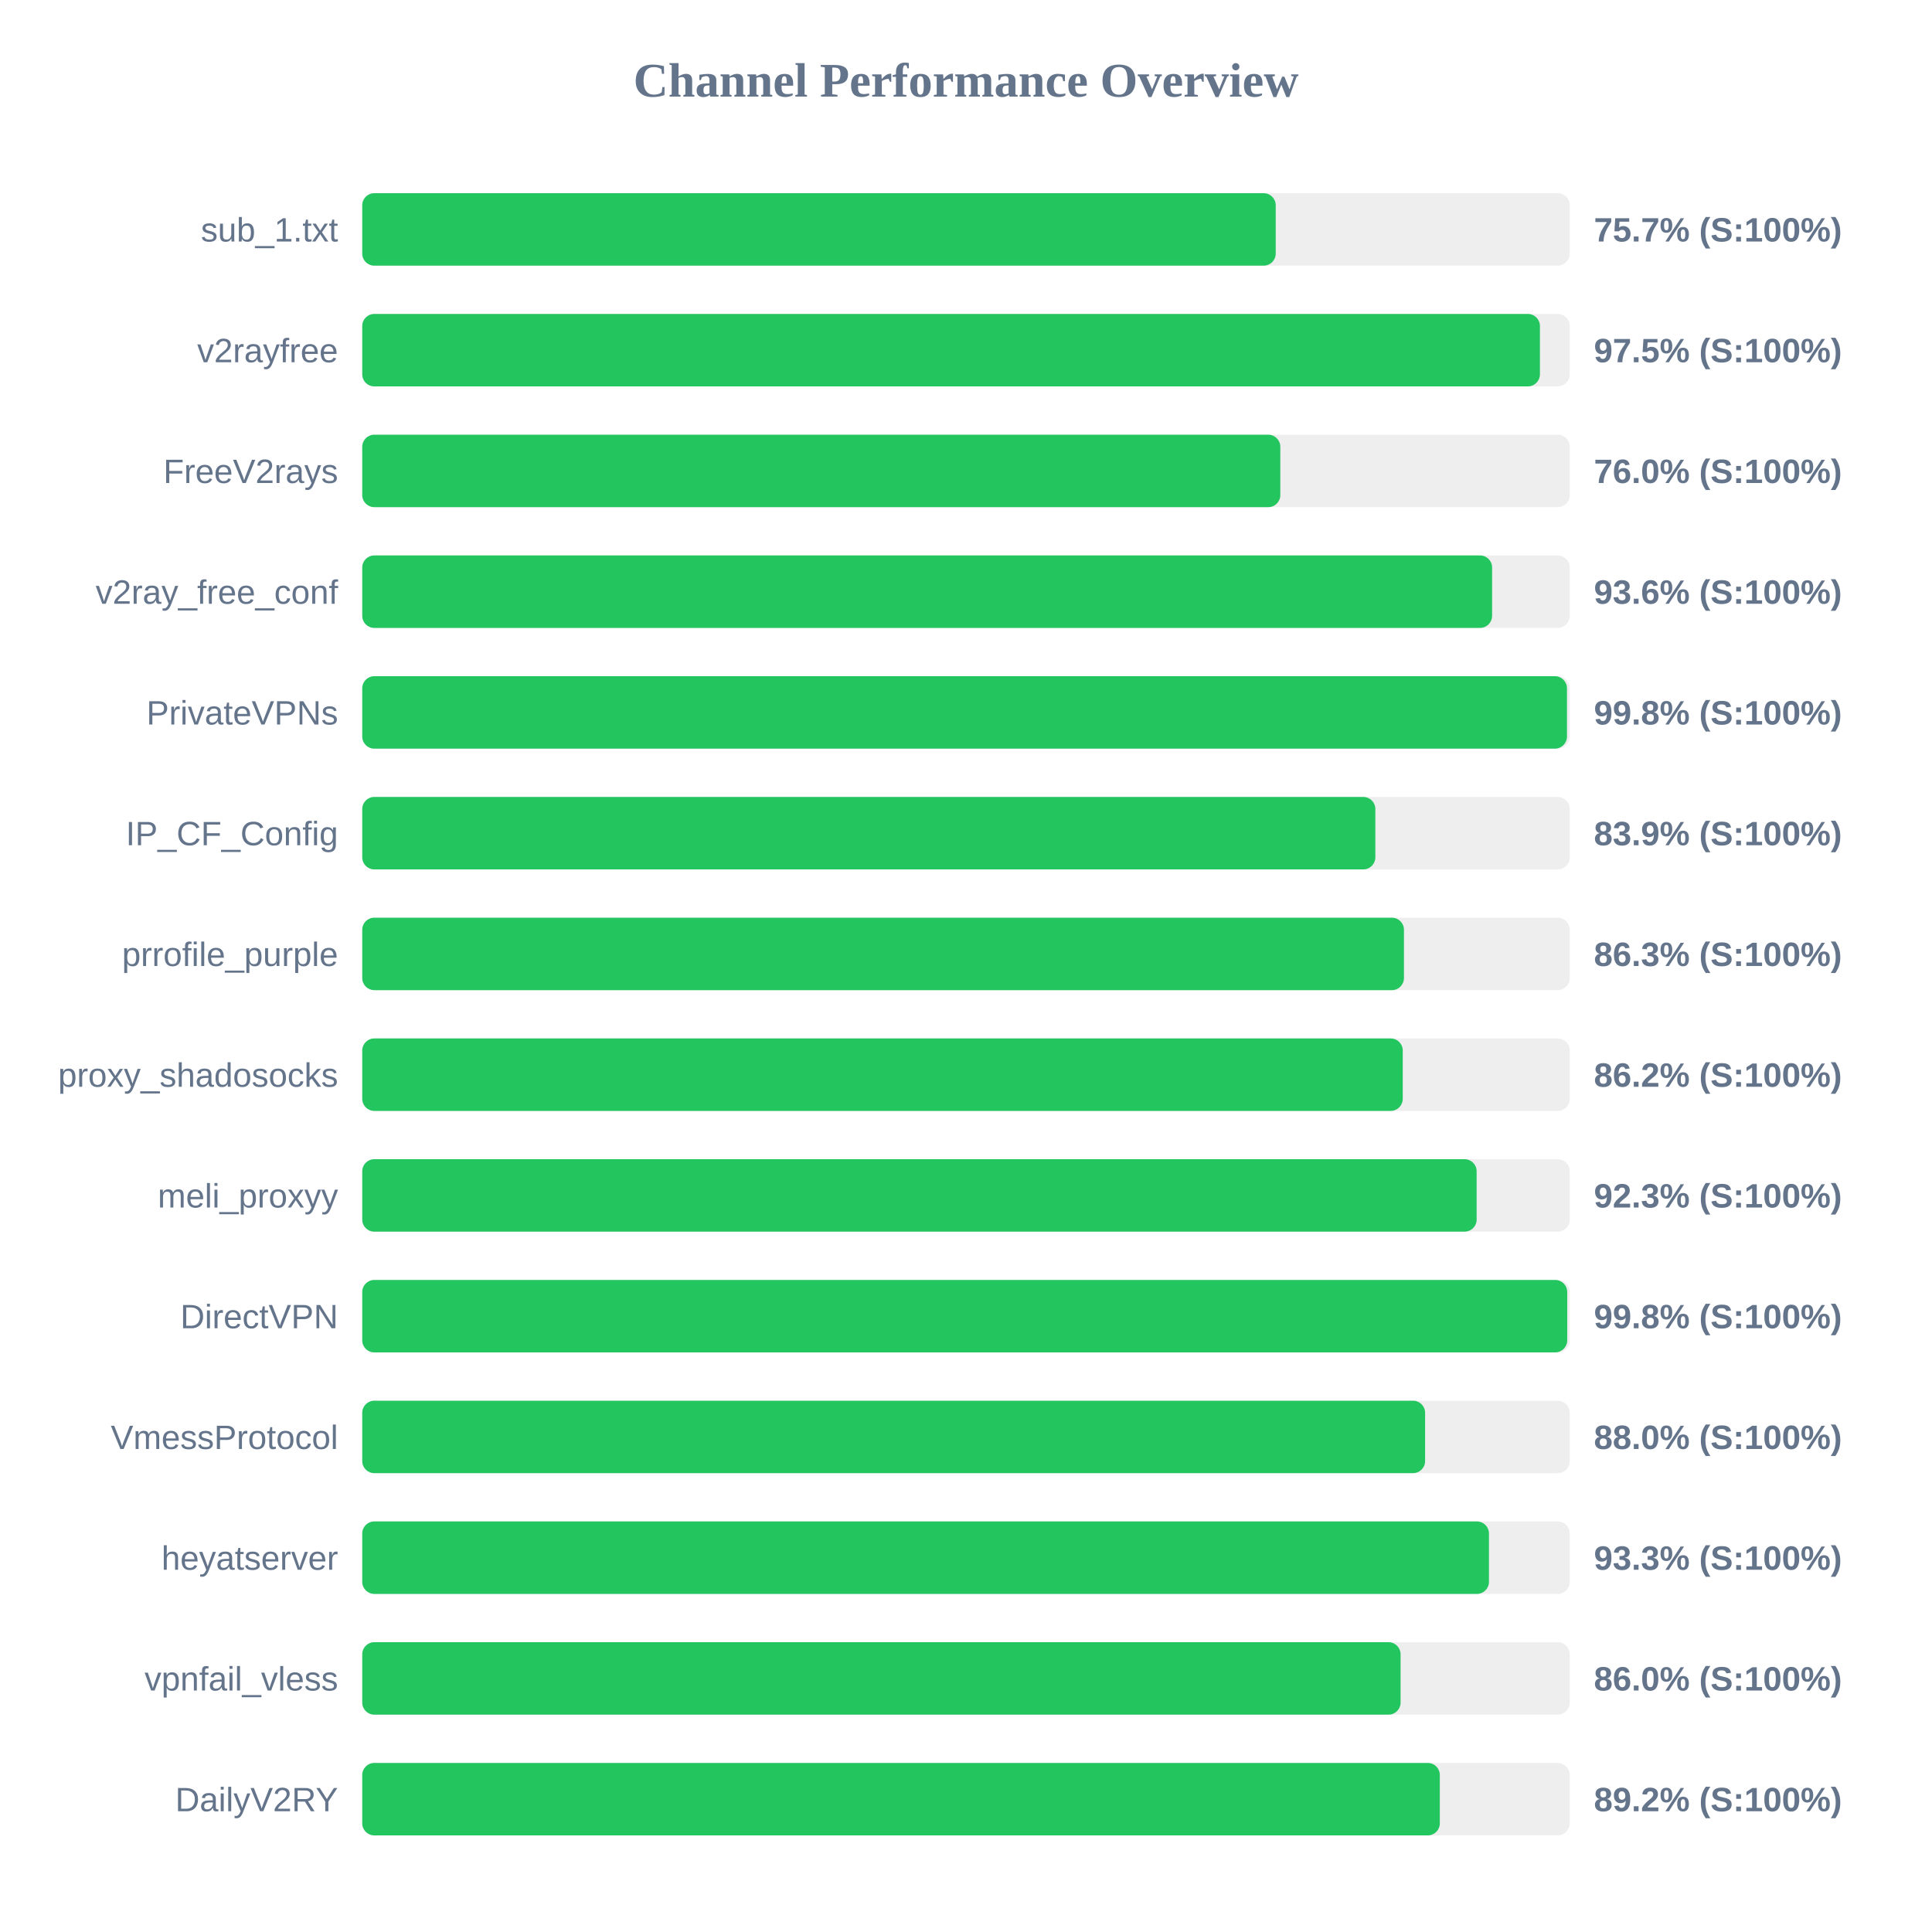
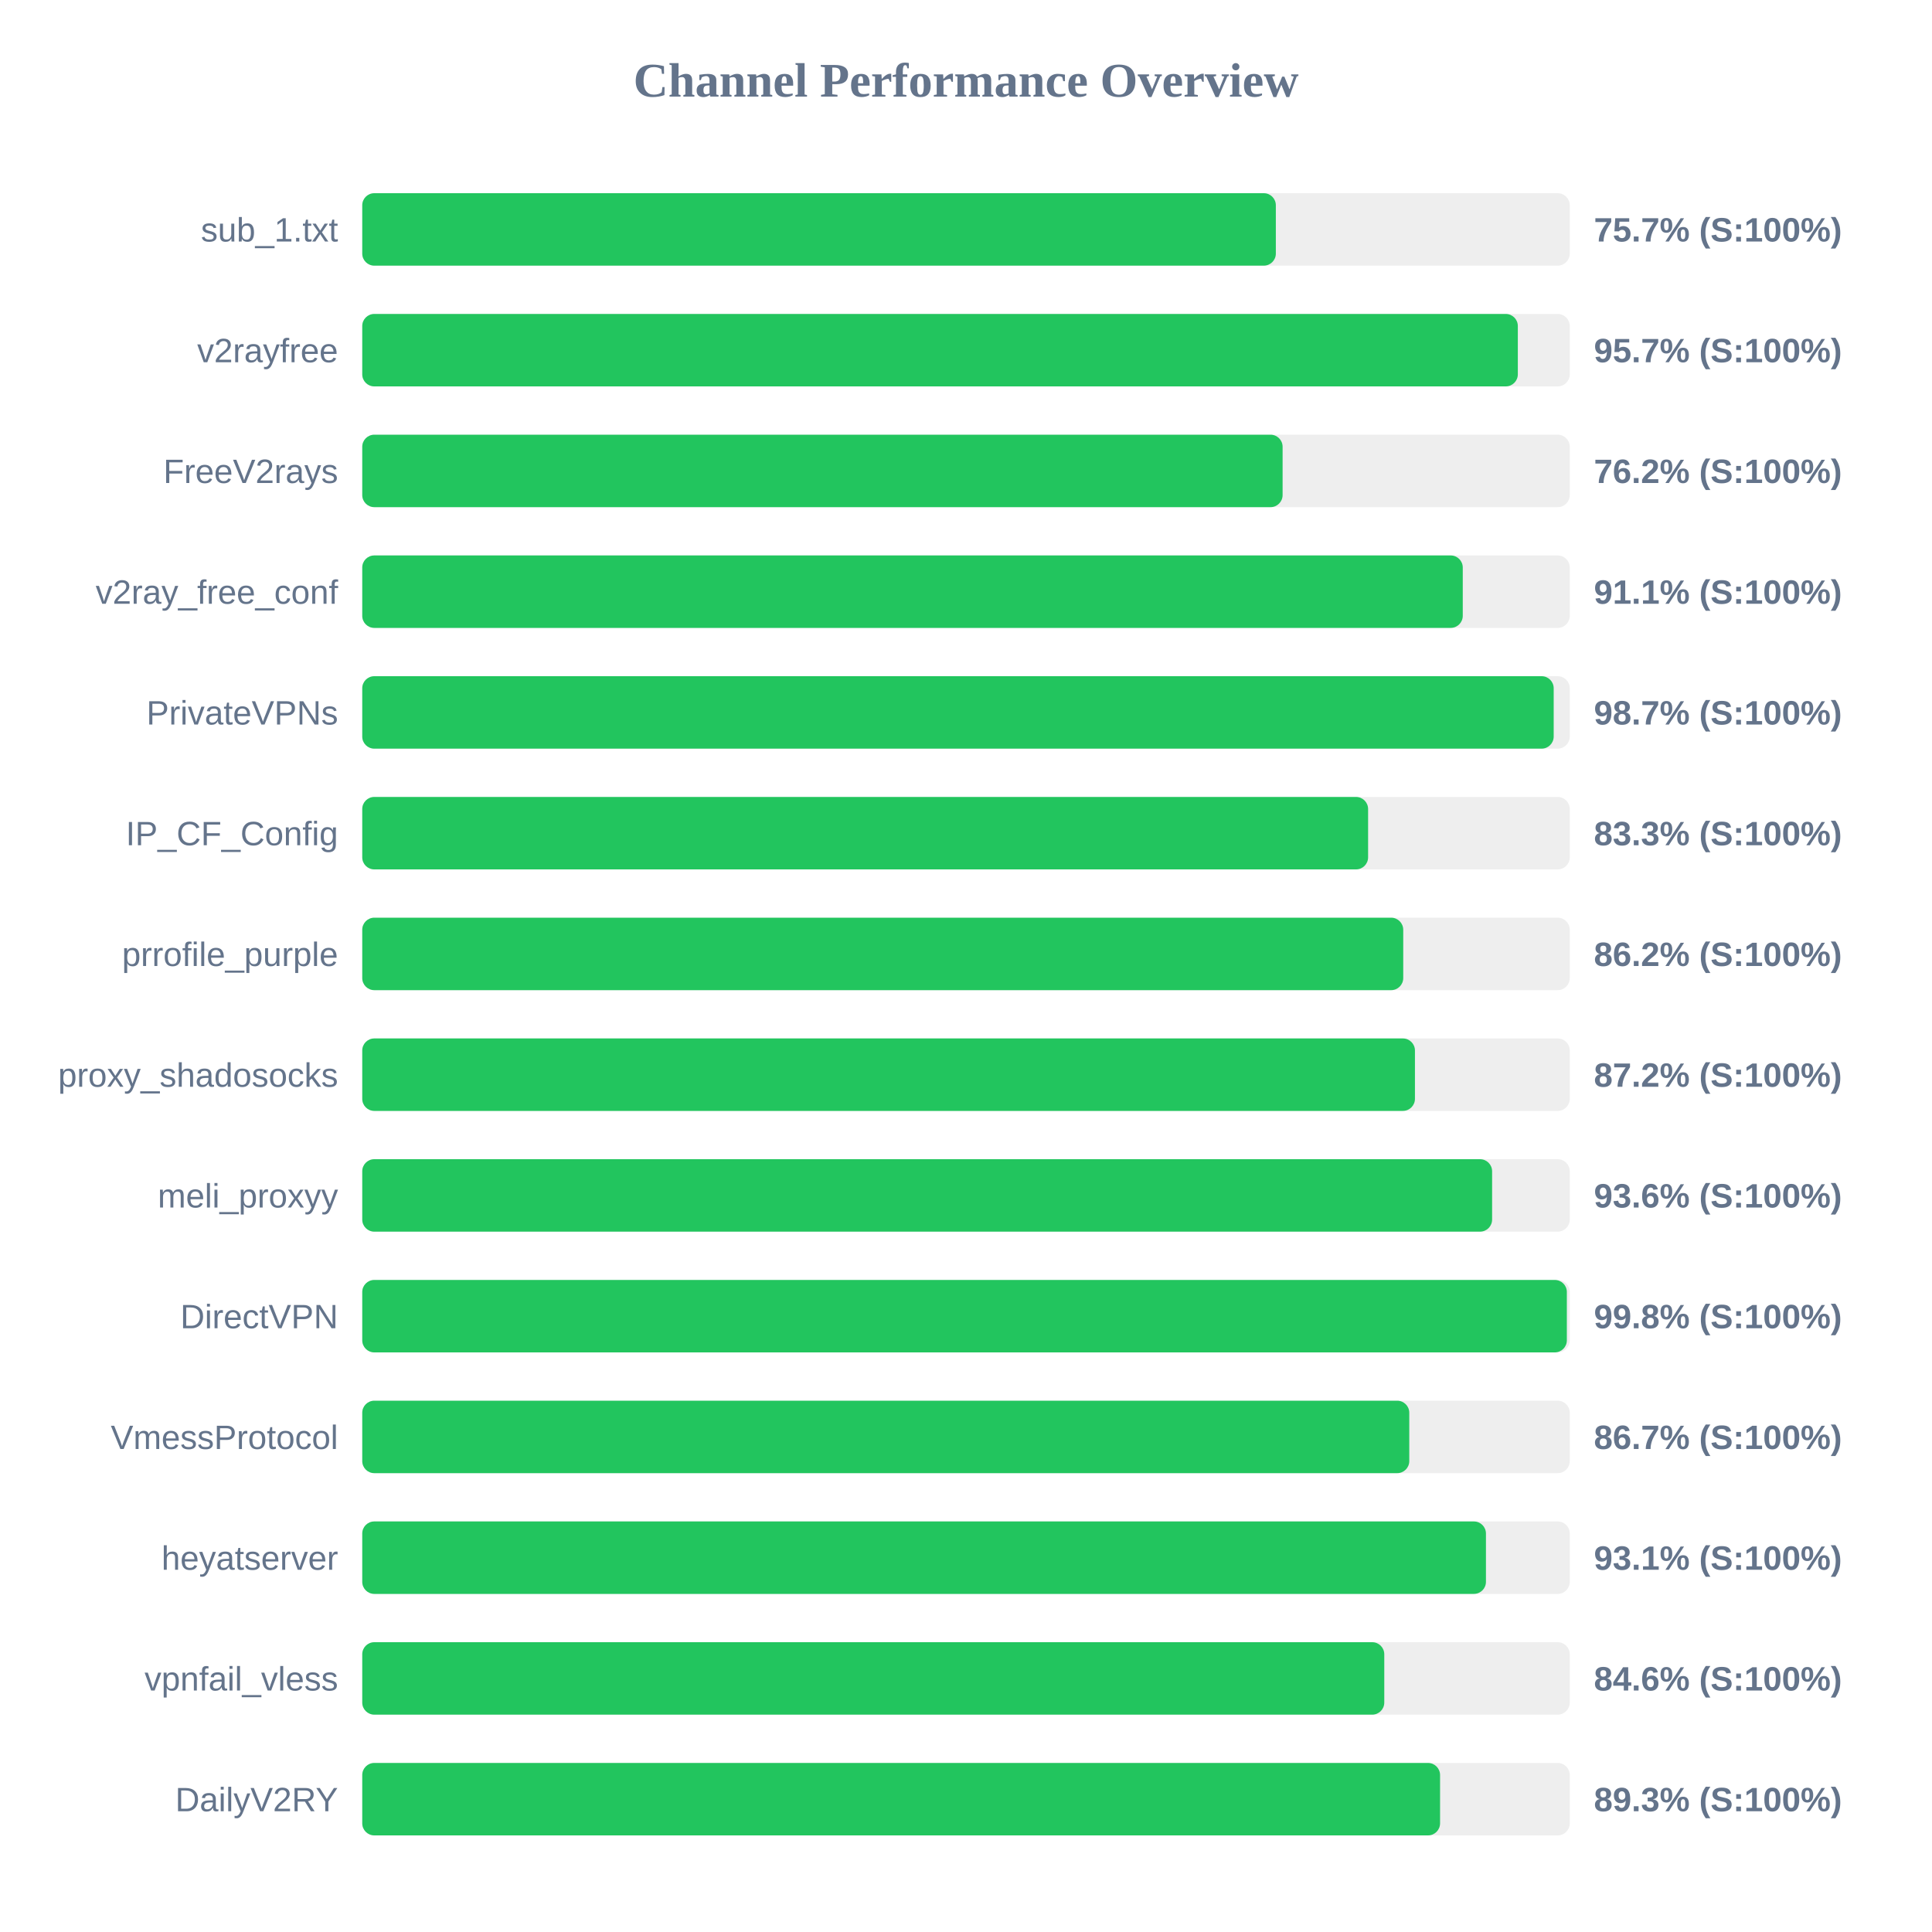
<svg xmlns="http://www.w3.org/2000/svg" width="800" height="800" version="1.1">
  <style>
        .row { font: 14px Arial; fill: #64748b; }
        .score { font: bold 14px Arial; fill: #64748b; }
    </style>
  <text x="400" y="40" text-anchor="middle" font-size="20px" font-weight="bold" fill="#64748b">Channel Performance Overview</text>
  <rect x="150" y="80" width="500" height="30" fill="#eee" rx="5" />
-   <rect x="150" y="80" width="378.25" height="30" fill="#22c55e" rx="5" />
+   <rect x="150" y="80" width="378.3" height="30" fill="#22c55e" rx="5" />
  <text x="140" y="100" text-anchor="end" class="row">sub_1.txt</text>
  <text x="660" y="100" text-anchor="start" class="score">75.7% (S:100%)</text>
  <rect x="150" y="130" width="500" height="30" fill="#eee" rx="5" />
-   <rect x="150" y="130" width="487.65" height="30" fill="#22c55e" rx="5" />
+   <rect x="150" y="130" width="478.5" height="30" fill="#22c55e" rx="5" />
  <text x="140" y="150" text-anchor="end" class="row">v2rayfree</text>
-   <text x="660" y="150" text-anchor="start" class="score">97.5% (S:100%)</text>
+   <text x="660" y="150" text-anchor="start" class="score">95.7% (S:100%)</text>
  <rect x="150" y="180" width="500" height="30" fill="#eee" rx="5" />
-   <rect x="150" y="180" width="380.15" height="30" fill="#22c55e" rx="5" />
+   <rect x="150" y="180" width="381.1" height="30" fill="#22c55e" rx="5" />
  <text x="140" y="200" text-anchor="end" class="row">FreeV2rays</text>
-   <text x="660" y="200" text-anchor="start" class="score">76.0% (S:100%)</text>
+   <text x="660" y="200" text-anchor="start" class="score">76.2% (S:100%)</text>
  <rect x="150" y="230" width="500" height="30" fill="#eee" rx="5" />
-   <rect x="150" y="230" width="467.85" height="30" fill="#22c55e" rx="5" />
+   <rect x="150" y="230" width="455.7" height="30" fill="#22c55e" rx="5" />
  <text x="140" y="250" text-anchor="end" class="row">v2ray_free_conf</text>
-   <text x="660" y="250" text-anchor="start" class="score">93.6% (S:100%)</text>
+   <text x="660" y="250" text-anchor="start" class="score">91.1% (S:100%)</text>
  <rect x="150" y="280" width="500" height="30" fill="#eee" rx="5" />
-   <rect x="150" y="280" width="498.85" height="30" fill="#22c55e" rx="5" />
+   <rect x="150" y="280" width="493.35" height="30" fill="#22c55e" rx="5" />
  <text x="140" y="300" text-anchor="end" class="row">PrivateVPNs</text>
-   <text x="660" y="300" text-anchor="start" class="score">99.8% (S:100%)</text>
+   <text x="660" y="300" text-anchor="start" class="score">98.7% (S:100%)</text>
  <rect x="150" y="330" width="500" height="30" fill="#eee" rx="5" />
-   <rect x="150" y="330" width="419.5" height="30" fill="#22c55e" rx="5" />
+   <rect x="150" y="330" width="416.5" height="30" fill="#22c55e" rx="5" />
  <text x="140" y="350" text-anchor="end" class="row">IP_CF_Config</text>
-   <text x="660" y="350" text-anchor="start" class="score">83.9% (S:100%)</text>
+   <text x="660" y="350" text-anchor="start" class="score">83.3% (S:100%)</text>
  <rect x="150" y="380" width="500" height="30" fill="#eee" rx="5" />
-   <rect x="150" y="380" width="431.35" height="30" fill="#22c55e" rx="5" />
+   <rect x="150" y="380" width="431.05" height="30" fill="#22c55e" rx="5" />
  <text x="140" y="400" text-anchor="end" class="row">prrofile_purple</text>
-   <text x="660" y="400" text-anchor="start" class="score">86.3% (S:100%)</text>
+   <text x="660" y="400" text-anchor="start" class="score">86.2% (S:100%)</text>
  <rect x="150" y="430" width="500" height="30" fill="#eee" rx="5" />
-   <rect x="150" y="430" width="430.85" height="30" fill="#22c55e" rx="5" />
+   <rect x="150" y="430" width="435.9" height="30" fill="#22c55e" rx="5" />
  <text x="140" y="450" text-anchor="end" class="row">proxy_shadosocks</text>
-   <text x="660" y="450" text-anchor="start" class="score">86.2% (S:100%)</text>
+   <text x="660" y="450" text-anchor="start" class="score">87.2% (S:100%)</text>
  <rect x="150" y="480" width="500" height="30" fill="#eee" rx="5" />
-   <rect x="150" y="480" width="461.45" height="30" fill="#22c55e" rx="5" />
+   <rect x="150" y="480" width="467.85" height="30" fill="#22c55e" rx="5" />
  <text x="140" y="500" text-anchor="end" class="row">meli_proxyy</text>
-   <text x="660" y="500" text-anchor="start" class="score">92.3% (S:100%)</text>
+   <text x="660" y="500" text-anchor="start" class="score">93.6% (S:100%)</text>
  <rect x="150" y="530" width="500" height="30" fill="#eee" rx="5" />
-   <rect x="150" y="530" width="498.95" height="30" fill="#22c55e" rx="5" />
+   <rect x="150" y="530" width="498.8" height="30" fill="#22c55e" rx="5" />
  <text x="140" y="550" text-anchor="end" class="row">DirectVPN</text>
  <text x="660" y="550" text-anchor="start" class="score">99.8% (S:100%)</text>
  <rect x="150" y="580" width="500" height="30" fill="#eee" rx="5" />
-   <rect x="150" y="580" width="440.1" height="30" fill="#22c55e" rx="5" />
+   <rect x="150" y="580" width="433.55" height="30" fill="#22c55e" rx="5" />
  <text x="140" y="600" text-anchor="end" class="row">VmessProtocol</text>
-   <text x="660" y="600" text-anchor="start" class="score">88.0% (S:100%)</text>
+   <text x="660" y="600" text-anchor="start" class="score">86.7% (S:100%)</text>
  <rect x="150" y="630" width="500" height="30" fill="#eee" rx="5" />
-   <rect x="150" y="630" width="466.55" height="30" fill="#22c55e" rx="5" />
+   <rect x="150" y="630" width="465.3" height="30" fill="#22c55e" rx="5" />
  <text x="140" y="650" text-anchor="end" class="row">heyatserver</text>
-   <text x="660" y="650" text-anchor="start" class="score">93.3% (S:100%)</text>
+   <text x="660" y="650" text-anchor="start" class="score">93.1% (S:100%)</text>
  <rect x="150" y="680" width="500" height="30" fill="#eee" rx="5" />
-   <rect x="150" y="680" width="429.95" height="30" fill="#22c55e" rx="5" />
+   <rect x="150" y="680" width="423.2" height="30" fill="#22c55e" rx="5" />
  <text x="140" y="700" text-anchor="end" class="row">vpnfail_vless</text>
-   <text x="660" y="700" text-anchor="start" class="score">86.0% (S:100%)</text>
+   <text x="660" y="700" text-anchor="start" class="score">84.6% (S:100%)</text>
  <rect x="150" y="730" width="500" height="30" fill="#eee" rx="5" />
-   <rect x="150" y="730" width="446.2" height="30" fill="#22c55e" rx="5" />
+   <rect x="150" y="730" width="446.3" height="30" fill="#22c55e" rx="5" />
  <text x="140" y="750" text-anchor="end" class="row">DailyV2RY</text>
-   <text x="660" y="750" text-anchor="start" class="score">89.2% (S:100%)</text>
+   <text x="660" y="750" text-anchor="start" class="score">89.3% (S:100%)</text>
</svg>
